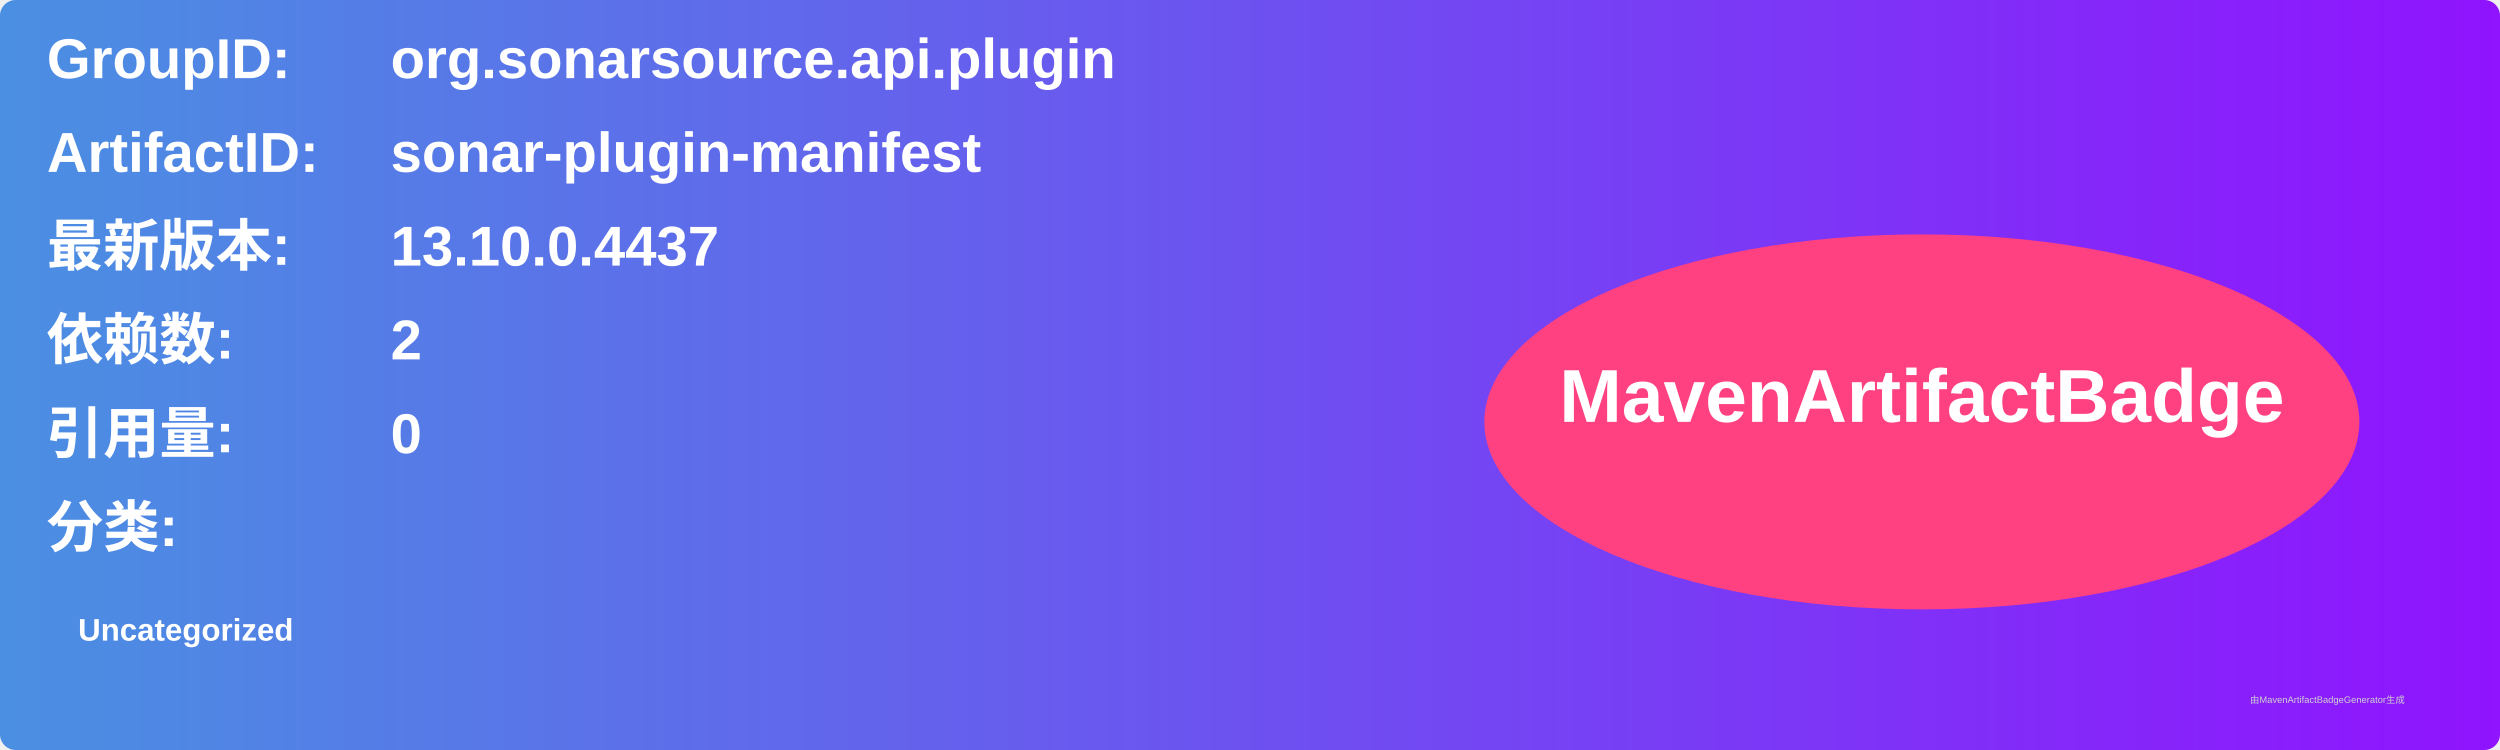
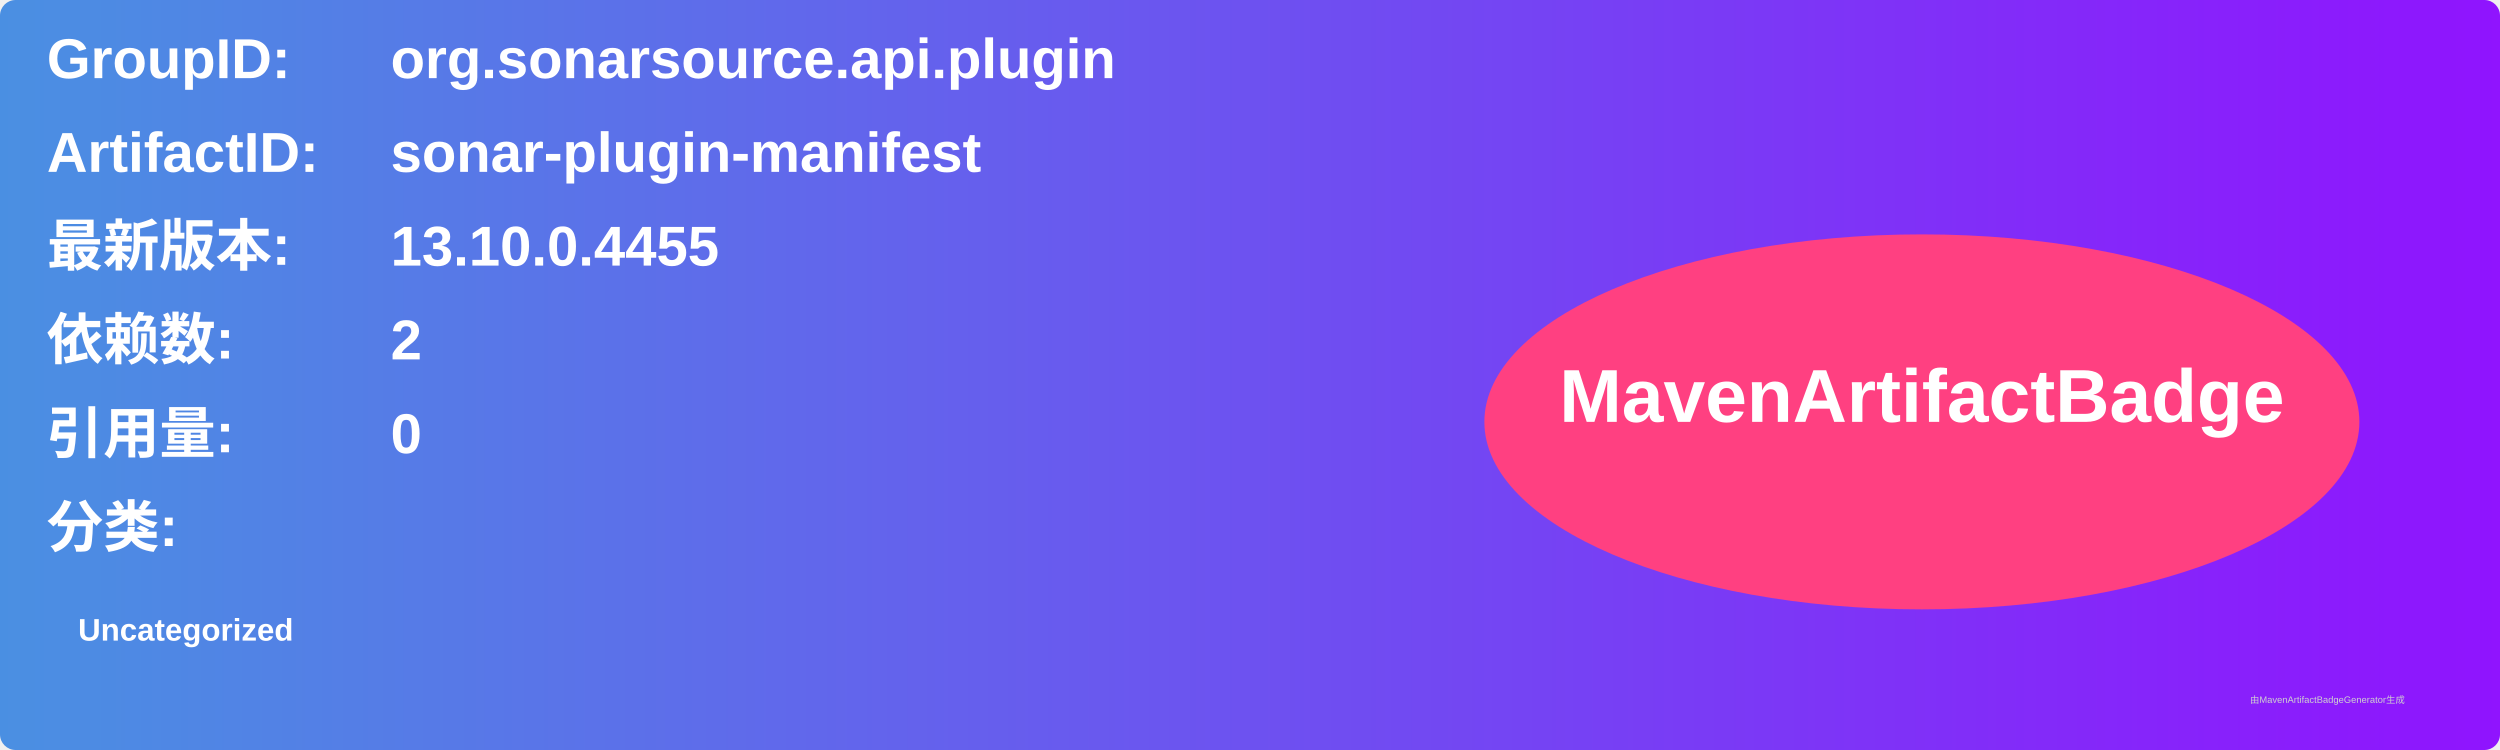
<svg xmlns="http://www.w3.org/2000/svg" width="800" height="240" viewBox="0 0 800 240">
  <linearGradient id="grad" x1="0%" y1="0%" x2="100%" y2="0%">
    <stop offset="0%" stop-color="#4a90e2" />
    <stop offset="100%" stop-color="#9013fe" />
  </linearGradient>
  <rect width="100%" height="100%" rx="5" ry="5" fill="url(#grad)" />
  <g transform="translate(15, 15)">
    <text x="0" y="10" font-family="Arial" font-size="18" fill="white" font-weight="bold" width="260">GroupID:</text>
    <text x="110" y="10" font-family="Arial" font-size="18" fill="white" font-weight="bold" width="460">org.sonarsource.api.plugin</text>
    <text x="0" y="40" font-family="Arial" font-size="18" fill="white" font-weight="bold" width="260">ArtifactID:</text>
    <text x="110" y="40" font-family="Arial" font-size="18" fill="white" font-weight="bold" width="460">sonar-plugin-manifest</text>
    <text x="0" y="70" font-family="Arial" font-size="18" fill="white" font-weight="bold">最新版本:</text>
    <text x="110" y="70" font-family="Arial" font-size="18" fill="white" font-weight="bold">
-       <tspan font-weight="bold">13.10.0.4437</tspan>
+       <tspan font-weight="bold">13.10.0.4455</tspan>
    </text>
    <text x="0" y="100" font-family="Arial" font-size="18" fill="white" font-weight="bold">依赖数: </text>
    <text x="110" y="100" font-family="Arial" font-size="18" fill="white">
      <tspan font-weight="bold">2</tspan>
    </text>
    <text x="0" y="130" font-family="Arial" font-size="18" fill="white" font-weight="bold">引用量: </text>
    <text x="110" y="130" font-family="Arial" font-size="18" fill="white">
      <tspan font-weight="bold">0</tspan>
    </text>
    <text x="0" y="160" font-family="Arial" font-size="18" fill="white" font-weight="bold">分类:</text>
    <text x="10" y="190" font-family="Arial" font-size="10" fill="white">
      <tspan font-weight="bold">Uncategorized</tspan>
    </text>
    <ellipse cx="600" cy="120" rx="140" ry="60" fill="#ff4081" />
    <text x="600" y="120" text-anchor="middle" font-family="Arial" font-size="24" fill="white" font-weight="bold">MavenArtifactBadge</text>
  </g>
  <text x="720" y="225" font-family="Arial" font-size="3" fill="#d0d0d0">由MavenArtifactBadgeGenerator生成</text>
</svg>
